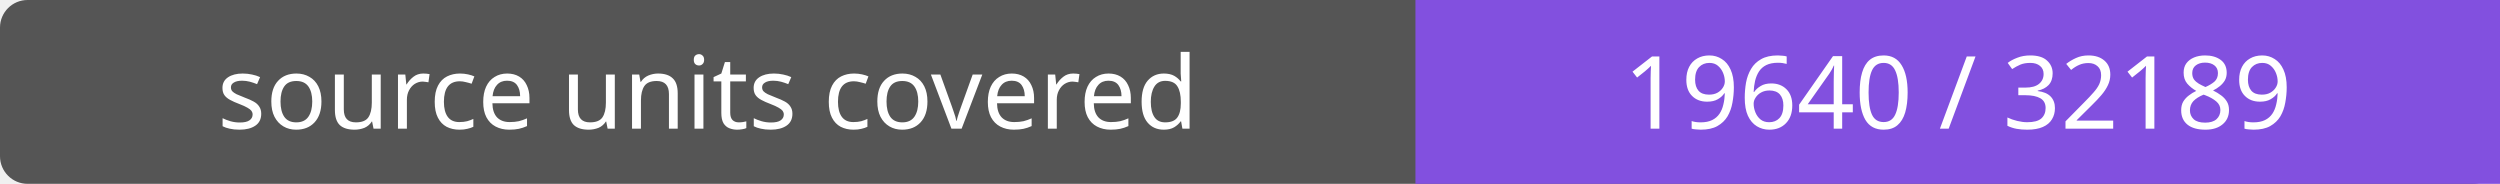
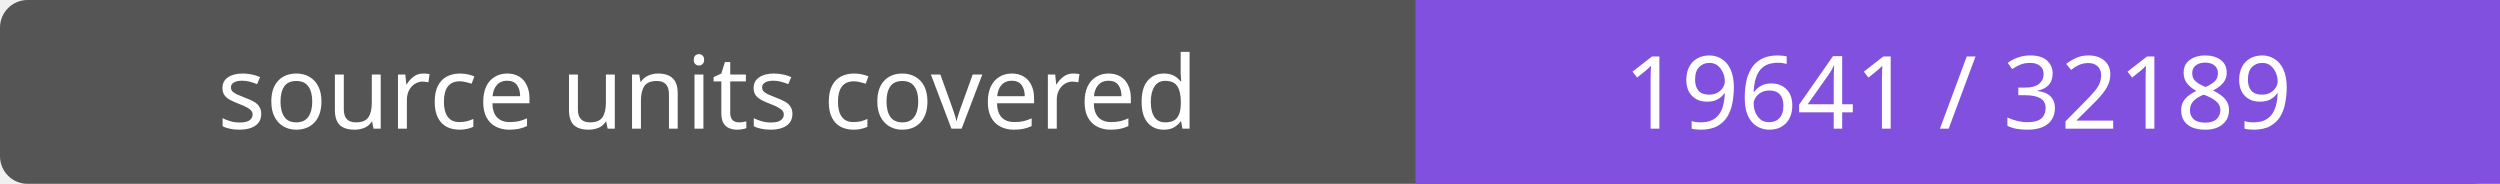
- <svg xmlns="http://www.w3.org/2000/svg" width="272" height="20" role="img" aria-label="source units covered: 19640 / 32189">
+ <svg xmlns="http://www.w3.org/2000/svg" width="272" height="20" role="img" aria-label="source units covered: 19641 / 32189">
  <rect width="272" height="20" rx="3" fill="#555" />
  <path fill="#8250df" d="M154 0h118v20H154z" />
  <g fill="#fff" text-anchor="middle" font-family="Verdana,sans-serif" font-size="11">
    <text x="77.0" y="14">source units covered</text>
-     <text x="213.0" y="14">19640 / 32189</text>
+     <text x="213.0" y="14">19641 / 32189</text>
  </g>
</svg>
